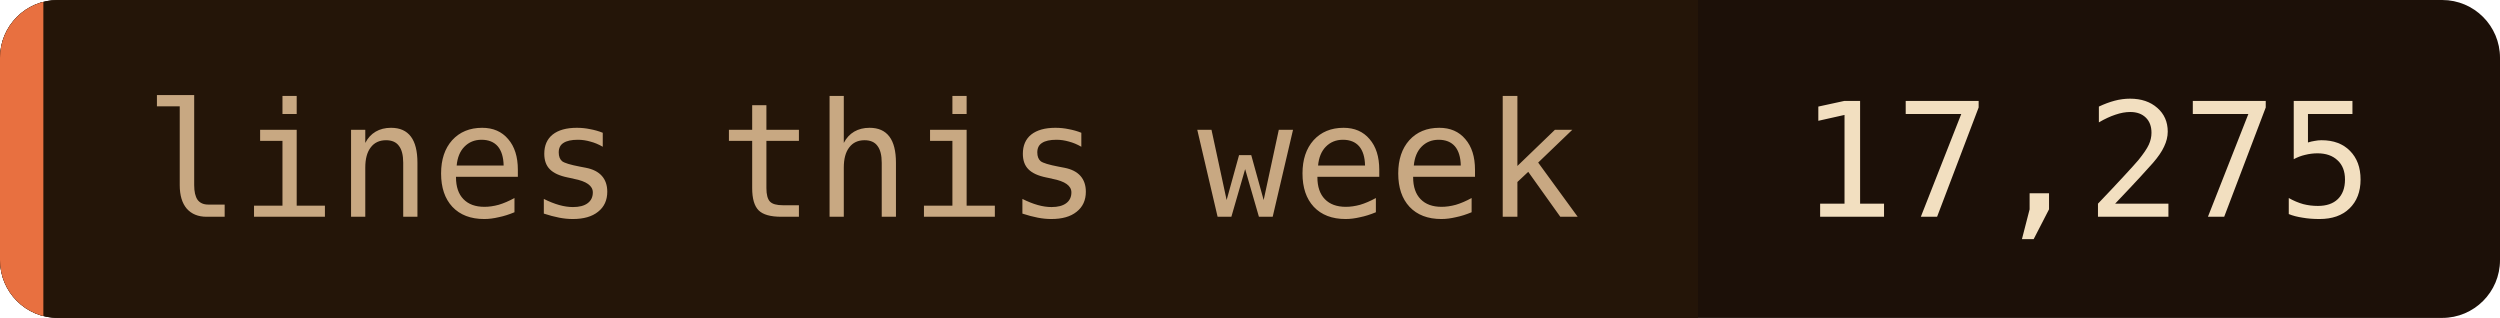
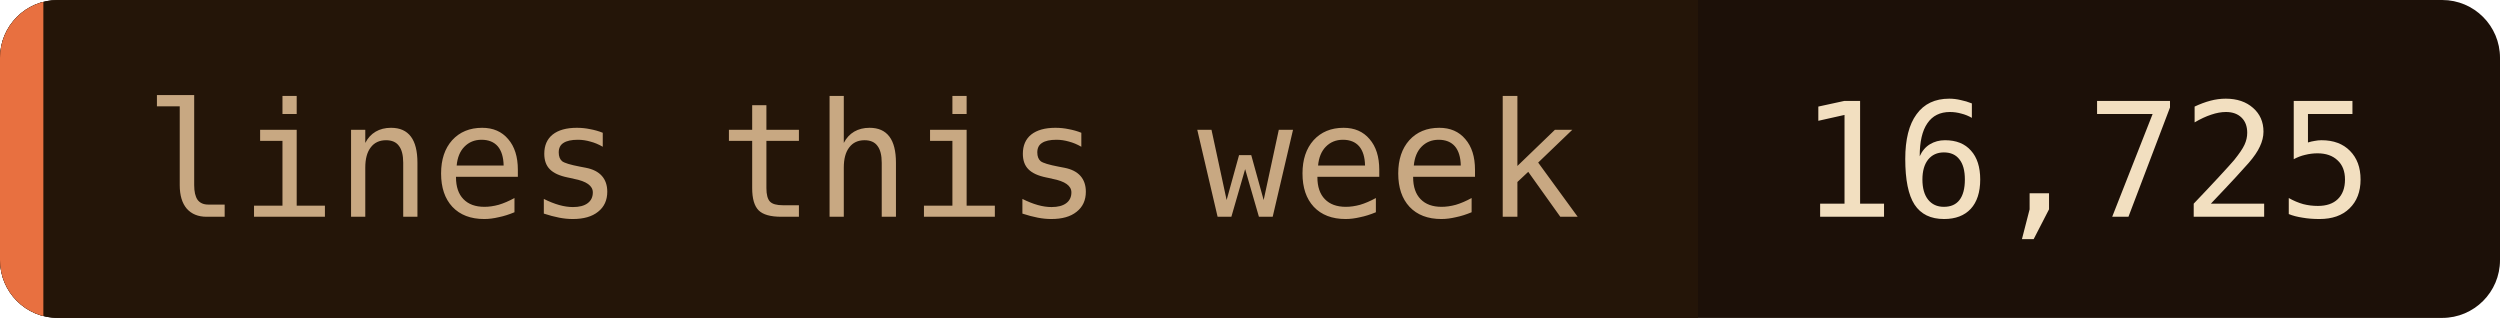
- <svg xmlns="http://www.w3.org/2000/svg" width="173" height="22" role="img" aria-label="lines this week: 17,275">
+ <svg xmlns="http://www.w3.org/2000/svg" width="173" height="22" role="img" aria-label="lines this week: 16,725">
  <clipPath id="c">
    <rect width="173" height="22" rx="4" />
  </clipPath>
  <g clip-path="url(#c)">
    <rect width="173" height="22" fill="#1c1008" />
    <rect width="117.5" height="22" fill="#241508" />
    <rect width="3" height="22" fill="#e87040" />
  </g>
  <g font-family="'JetBrains Mono', 'Fira Code', ui-monospace, SFMono-Regular, Menlo, monospace" font-size="11">
    <text x="10" y="15" fill="#c8a882">lines this week</text>
-     <text x="124.5" y="15" fill="#f2dfc0">17,275</text>
+     <text x="124.5" y="15" fill="#f2dfc0">16,725</text>
  </g>
</svg>
